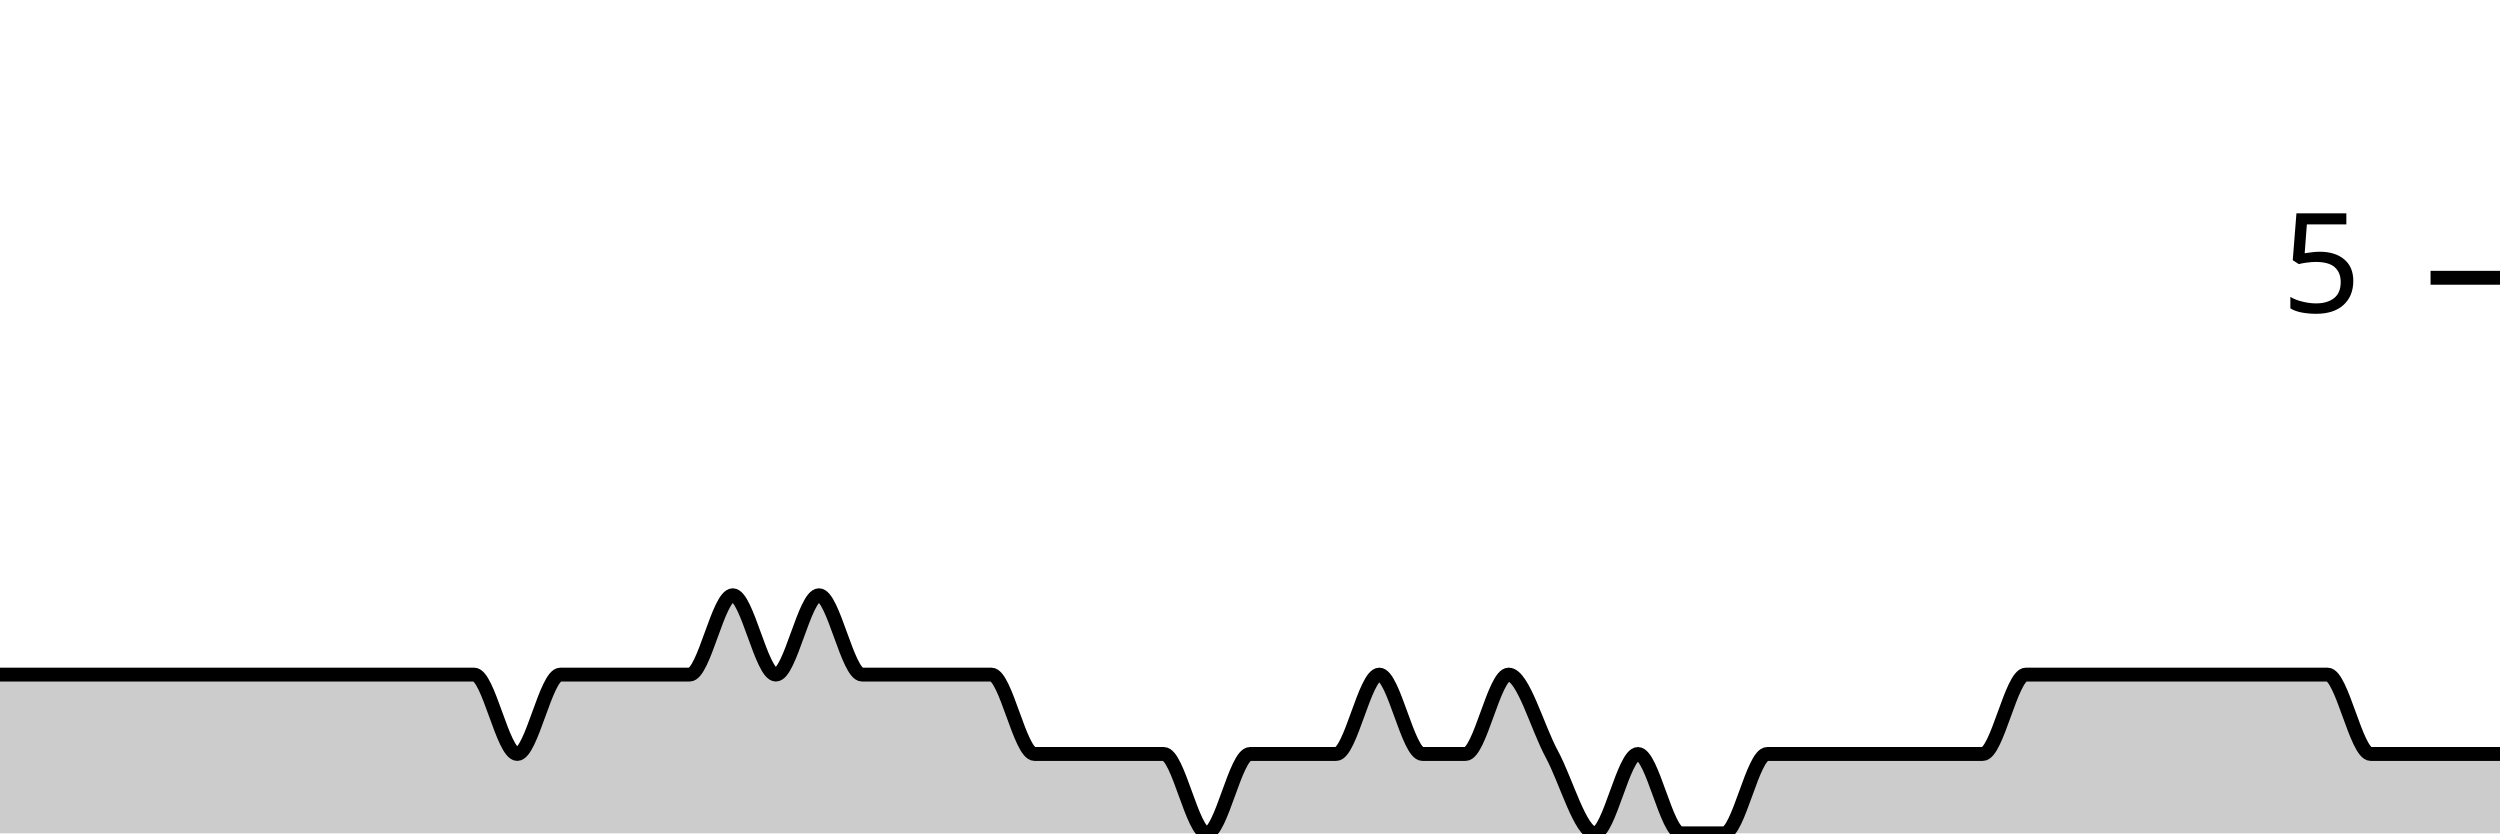
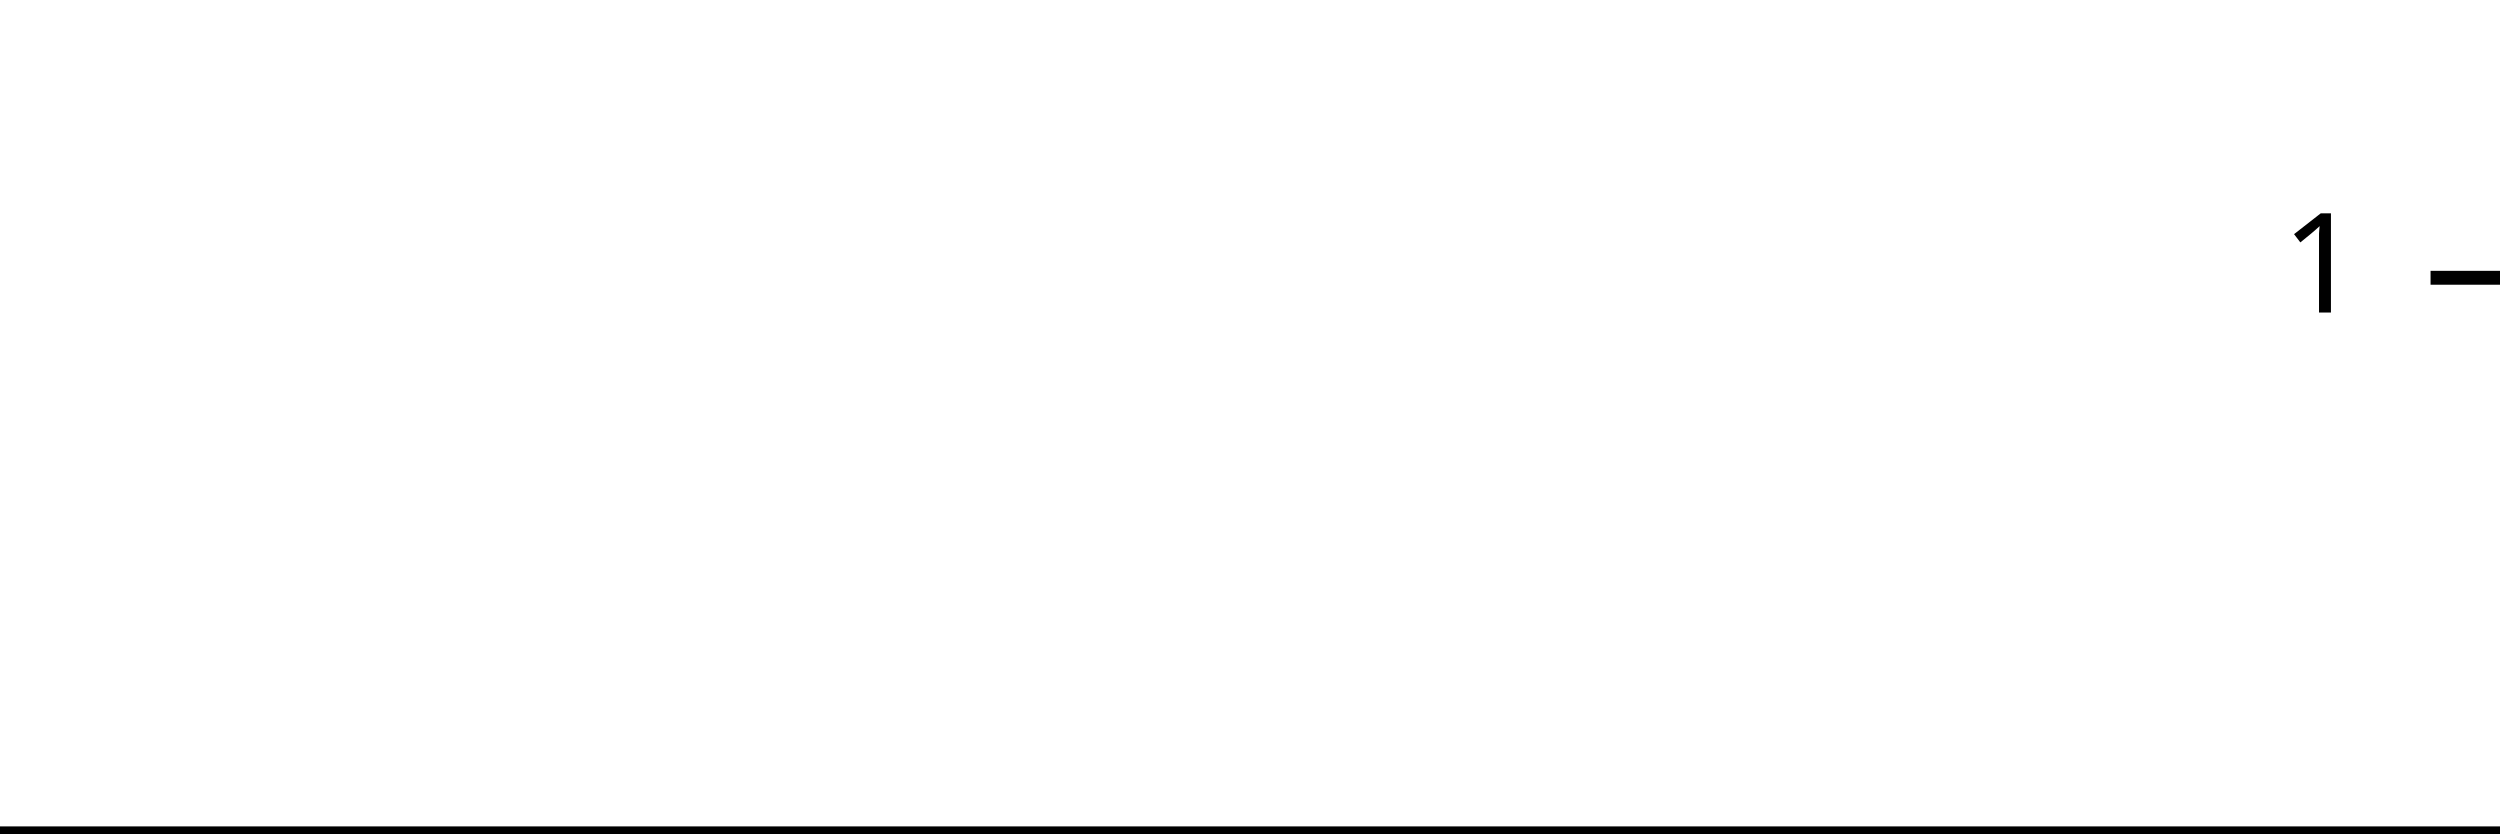
<svg xmlns="http://www.w3.org/2000/svg" viewBox="0 0 180 60">
  <g transform="translate(0,20)">
-     <path class="area" fill="rgba(0, 0, 0, 0.2)" d="M0,28.571C1.034,28.571,2.069,28.571,3.103,28.571C4.138,28.571,5.172,28.571,6.207,28.571C7.241,28.571,8.276,28.571,9.31,28.571C10.345,28.571,11.379,28.571,12.414,28.571C13.448,28.571,14.483,28.571,15.517,28.571C16.552,28.571,17.586,28.571,18.621,28.571C19.655,28.571,20.69,28.571,21.724,28.571C22.759,28.571,23.793,28.571,24.828,28.571C25.862,28.571,26.897,28.571,27.931,28.571C28.966,28.571,30,28.571,31.034,28.571C32.069,28.571,33.103,28.571,34.138,28.571C35.172,28.571,36.207,34.286,37.241,34.286C38.276,34.286,39.31,28.571,40.345,28.571C41.379,28.571,42.414,28.571,43.448,28.571C44.483,28.571,45.517,28.571,46.552,28.571C47.586,28.571,48.621,28.571,49.655,28.571C50.69,28.571,51.724,22.857,52.759,22.857C53.793,22.857,54.828,28.571,55.862,28.571C56.897,28.571,57.931,22.857,58.966,22.857C60,22.857,61.034,28.571,62.069,28.571C63.103,28.571,64.138,28.571,65.172,28.571C66.207,28.571,67.241,28.571,68.276,28.571C69.31,28.571,70.345,28.571,71.379,28.571C72.414,28.571,73.448,34.286,74.483,34.286C75.517,34.286,76.552,34.286,77.586,34.286C78.621,34.286,79.655,34.286,80.69,34.286C81.724,34.286,82.759,34.286,83.793,34.286C84.828,34.286,85.862,40,86.897,40C87.931,40,88.966,34.286,90,34.286C91.034,34.286,92.069,34.286,93.103,34.286C94.138,34.286,95.172,34.286,96.207,34.286C97.241,34.286,98.276,28.571,99.31,28.571C100.345,28.571,101.379,34.286,102.414,34.286C103.448,34.286,104.483,34.286,105.517,34.286C106.552,34.286,107.586,28.571,108.621,28.571C109.655,28.571,110.69,32.381,111.724,34.286C112.759,36.19,113.793,40,114.828,40C115.862,40,116.897,34.286,117.931,34.286C118.966,34.286,120,40,121.034,40C122.069,40,123.103,40,124.138,40C125.172,40,126.207,34.286,127.241,34.286C128.276,34.286,129.31,34.286,130.345,34.286C131.379,34.286,132.414,34.286,133.448,34.286C134.483,34.286,135.517,34.286,136.552,34.286C137.586,34.286,138.621,34.286,139.655,34.286C140.69,34.286,141.724,34.286,142.759,34.286C143.793,34.286,144.828,28.571,145.862,28.571C146.897,28.571,147.931,28.571,148.966,28.571C150,28.571,151.034,28.571,152.069,28.571C153.103,28.571,154.138,28.571,155.172,28.571C156.207,28.571,157.241,28.571,158.276,28.571C159.31,28.571,160.345,28.571,161.379,28.571C162.414,28.571,163.448,28.571,164.483,28.571C165.517,28.571,166.552,28.571,167.586,28.571C168.621,28.571,169.655,34.286,170.69,34.286C171.724,34.286,172.759,34.286,173.793,34.286C174.828,34.286,175.862,34.286,176.897,34.286C177.931,34.286,178.966,34.286,180,34.286L180,40C178.966,40,177.931,40,176.897,40C175.862,40,174.828,40,173.793,40C172.759,40,171.724,40,170.69,40C169.655,40,168.621,40,167.586,40C166.552,40,165.517,40,164.483,40C163.448,40,162.414,40,161.379,40C160.345,40,159.31,40,158.276,40C157.241,40,156.207,40,155.172,40C154.138,40,153.103,40,152.069,40C151.034,40,150,40,148.966,40C147.931,40,146.897,40,145.862,40C144.828,40,143.793,40,142.759,40C141.724,40,140.69,40,139.655,40C138.621,40,137.586,40,136.552,40C135.517,40,134.483,40,133.448,40C132.414,40,131.379,40,130.345,40C129.31,40,128.276,40,127.241,40C126.207,40,125.172,40,124.138,40C123.103,40,122.069,40,121.034,40C120,40,118.966,40,117.931,40C116.897,40,115.862,40,114.828,40C113.793,40,112.759,40,111.724,40C110.69,40,109.655,40,108.621,40C107.586,40,106.552,40,105.517,40C104.483,40,103.448,40,102.414,40C101.379,40,100.345,40,99.31,40C98.276,40,97.241,40,96.207,40C95.172,40,94.138,40,93.103,40C92.069,40,91.034,40,90,40C88.966,40,87.931,40,86.897,40C85.862,40,84.828,40,83.793,40C82.759,40,81.724,40,80.69,40C79.655,40,78.621,40,77.586,40C76.552,40,75.517,40,74.483,40C73.448,40,72.414,40,71.379,40C70.345,40,69.31,40,68.276,40C67.241,40,66.207,40,65.172,40C64.138,40,63.103,40,62.069,40C61.034,40,60,40,58.966,40C57.931,40,56.897,40,55.862,40C54.828,40,53.793,40,52.759,40C51.724,40,50.69,40,49.655,40C48.621,40,47.586,40,46.552,40C45.517,40,44.483,40,43.448,40C42.414,40,41.379,40,40.345,40C39.31,40,38.276,40,37.241,40C36.207,40,35.172,40,34.138,40C33.103,40,32.069,40,31.034,40C30,40,28.966,40,27.931,40C26.897,40,25.862,40,24.828,40C23.793,40,22.759,40,21.724,40C20.69,40,19.655,40,18.621,40C17.586,40,16.552,40,15.517,40C14.483,40,13.448,40,12.414,40C11.379,40,10.345,40,9.31,40C8.276,40,7.241,40,6.207,40C5.172,40,4.138,40,3.103,40C2.069,40,1.034,40,0,40Z" />
-     <path class="line" stroke="black" fill="none" d="M0,28.571C1.034,28.571,2.069,28.571,3.103,28.571C4.138,28.571,5.172,28.571,6.207,28.571C7.241,28.571,8.276,28.571,9.31,28.571C10.345,28.571,11.379,28.571,12.414,28.571C13.448,28.571,14.483,28.571,15.517,28.571C16.552,28.571,17.586,28.571,18.621,28.571C19.655,28.571,20.69,28.571,21.724,28.571C22.759,28.571,23.793,28.571,24.828,28.571C25.862,28.571,26.897,28.571,27.931,28.571C28.966,28.571,30,28.571,31.034,28.571C32.069,28.571,33.103,28.571,34.138,28.571C35.172,28.571,36.207,34.286,37.241,34.286C38.276,34.286,39.31,28.571,40.345,28.571C41.379,28.571,42.414,28.571,43.448,28.571C44.483,28.571,45.517,28.571,46.552,28.571C47.586,28.571,48.621,28.571,49.655,28.571C50.69,28.571,51.724,22.857,52.759,22.857C53.793,22.857,54.828,28.571,55.862,28.571C56.897,28.571,57.931,22.857,58.966,22.857C60,22.857,61.034,28.571,62.069,28.571C63.103,28.571,64.138,28.571,65.172,28.571C66.207,28.571,67.241,28.571,68.276,28.571C69.31,28.571,70.345,28.571,71.379,28.571C72.414,28.571,73.448,34.286,74.483,34.286C75.517,34.286,76.552,34.286,77.586,34.286C78.621,34.286,79.655,34.286,80.69,34.286C81.724,34.286,82.759,34.286,83.793,34.286C84.828,34.286,85.862,40,86.897,40C87.931,40,88.966,34.286,90,34.286C91.034,34.286,92.069,34.286,93.103,34.286C94.138,34.286,95.172,34.286,96.207,34.286C97.241,34.286,98.276,28.571,99.31,28.571C100.345,28.571,101.379,34.286,102.414,34.286C103.448,34.286,104.483,34.286,105.517,34.286C106.552,34.286,107.586,28.571,108.621,28.571C109.655,28.571,110.69,32.381,111.724,34.286C112.759,36.19,113.793,40,114.828,40C115.862,40,116.897,34.286,117.931,34.286C118.966,34.286,120,40,121.034,40C122.069,40,123.103,40,124.138,40C125.172,40,126.207,34.286,127.241,34.286C128.276,34.286,129.31,34.286,130.345,34.286C131.379,34.286,132.414,34.286,133.448,34.286C134.483,34.286,135.517,34.286,136.552,34.286C137.586,34.286,138.621,34.286,139.655,34.286C140.69,34.286,141.724,34.286,142.759,34.286C143.793,34.286,144.828,28.571,145.862,28.571C146.897,28.571,147.931,28.571,148.966,28.571C150,28.571,151.034,28.571,152.069,28.571C153.103,28.571,154.138,28.571,155.172,28.571C156.207,28.571,157.241,28.571,158.276,28.571C159.31,28.571,160.345,28.571,161.379,28.571C162.414,28.571,163.448,28.571,164.483,28.571C165.517,28.571,166.552,28.571,167.586,28.571C168.621,28.571,169.655,34.286,170.69,34.286C171.724,34.286,172.759,34.286,173.793,34.286C174.828,34.286,175.862,34.286,176.897,34.286C177.931,34.286,178.966,34.286,180,34.286" />
+     <path class="area" fill="rgba(0, 0, 0, 0.2)" d="M0,40C1.034,40,2.069,40,3.103,40C4.138,40,5.172,40,6.207,40C7.241,40,8.276,40,9.31,40C10.345,40,11.379,40,12.414,40C13.448,40,14.483,40,15.517,40C16.552,40,17.586,40,18.621,40C19.655,40,20.69,40,21.724,40C22.759,40,23.793,40,24.828,40C25.862,40,26.897,40,27.931,40C28.966,40,30,40,31.034,40C32.069,40,33.103,40,34.138,40C35.172,40,36.207,40,37.241,40C38.276,40,39.31,40,40.345,40C41.379,40,42.414,40,43.448,40C44.483,40,45.517,40,46.552,40C47.586,40,48.621,40,49.655,40C50.69,40,51.724,40,52.759,40C53.793,40,54.828,40,55.862,40C56.897,40,57.931,40,58.966,40C60,40,61.034,40,62.069,40C63.103,40,64.138,40,65.172,40C66.207,40,67.241,40,68.276,40C69.31,40,70.345,40,71.379,40C72.414,40,73.448,40,74.483,40C75.517,40,76.552,40,77.586,40C78.621,40,79.655,40,80.69,40C81.724,40,82.759,40,83.793,40C84.828,40,85.862,40,86.897,40C87.931,40,88.966,40,90,40C91.034,40,92.069,40,93.103,40C94.138,40,95.172,40,96.207,40C97.241,40,98.276,40,99.31,40C100.345,40,101.379,40,102.414,40C103.448,40,104.483,40,105.517,40C106.552,40,107.586,40,108.621,40C109.655,40,110.69,40,111.724,40C112.759,40,113.793,40,114.828,40C115.862,40,116.897,40,117.931,40C118.966,40,120,40,121.034,40C122.069,40,123.103,40,124.138,40C125.172,40,126.207,40,127.241,40C128.276,40,129.31,40,130.345,40C131.379,40,132.414,40,133.448,40C134.483,40,135.517,40,136.552,40C137.586,40,138.621,40,139.655,40C140.69,40,141.724,40,142.759,40C143.793,40,144.828,40,145.862,40C146.897,40,147.931,40,148.966,40C150,40,151.034,40,152.069,40C153.103,40,154.138,40,155.172,40C156.207,40,157.241,40,158.276,40C159.31,40,160.345,40,161.379,40C162.414,40,163.448,40,164.483,40C165.517,40,166.552,40,167.586,40C168.621,40,169.655,40,170.69,40C171.724,40,172.759,40,173.793,40C174.828,40,175.862,40,176.897,40C177.931,40,178.966,40,180,40L180,40C178.966,40,177.931,40,176.897,40C175.862,40,174.828,40,173.793,40C172.759,40,171.724,40,170.69,40C169.655,40,168.621,40,167.586,40C166.552,40,165.517,40,164.483,40C163.448,40,162.414,40,161.379,40C160.345,40,159.31,40,158.276,40C157.241,40,156.207,40,155.172,40C154.138,40,153.103,40,152.069,40C151.034,40,150,40,148.966,40C147.931,40,146.897,40,145.862,40C144.828,40,143.793,40,142.759,40C141.724,40,140.69,40,139.655,40C138.621,40,137.586,40,136.552,40C135.517,40,134.483,40,133.448,40C132.414,40,131.379,40,130.345,40C129.31,40,128.276,40,127.241,40C126.207,40,125.172,40,124.138,40C123.103,40,122.069,40,121.034,40C120,40,118.966,40,117.931,40C116.897,40,115.862,40,114.828,40C113.793,40,112.759,40,111.724,40C110.69,40,109.655,40,108.621,40C107.586,40,106.552,40,105.517,40C104.483,40,103.448,40,102.414,40C101.379,40,100.345,40,99.31,40C98.276,40,97.241,40,96.207,40C95.172,40,94.138,40,93.103,40C92.069,40,91.034,40,90,40C88.966,40,87.931,40,86.897,40C85.862,40,84.828,40,83.793,40C82.759,40,81.724,40,80.69,40C79.655,40,78.621,40,77.586,40C76.552,40,75.517,40,74.483,40C73.448,40,72.414,40,71.379,40C70.345,40,69.31,40,68.276,40C67.241,40,66.207,40,65.172,40C64.138,40,63.103,40,62.069,40C61.034,40,60,40,58.966,40C57.931,40,56.897,40,55.862,40C54.828,40,53.793,40,52.759,40C51.724,40,50.69,40,49.655,40C48.621,40,47.586,40,46.552,40C45.517,40,44.483,40,43.448,40C42.414,40,41.379,40,40.345,40C39.31,40,38.276,40,37.241,40C36.207,40,35.172,40,34.138,40C33.103,40,32.069,40,31.034,40C30,40,28.966,40,27.931,40C26.897,40,25.862,40,24.828,40C23.793,40,22.759,40,21.724,40C20.69,40,19.655,40,18.621,40C17.586,40,16.552,40,15.517,40C14.483,40,13.448,40,12.414,40C11.379,40,10.345,40,9.31,40C8.276,40,7.241,40,6.207,40C5.172,40,4.138,40,3.103,40C2.069,40,1.034,40,0,40Z" />
+     <path class="line" stroke="black" fill="none" d="M0,40C1.034,40,2.069,40,3.103,40C4.138,40,5.172,40,6.207,40C7.241,40,8.276,40,9.31,40C10.345,40,11.379,40,12.414,40C13.448,40,14.483,40,15.517,40C16.552,40,17.586,40,18.621,40C19.655,40,20.69,40,21.724,40C22.759,40,23.793,40,24.828,40C25.862,40,26.897,40,27.931,40C28.966,40,30,40,31.034,40C32.069,40,33.103,40,34.138,40C35.172,40,36.207,40,37.241,40C38.276,40,39.31,40,40.345,40C41.379,40,42.414,40,43.448,40C44.483,40,45.517,40,46.552,40C47.586,40,48.621,40,49.655,40C50.69,40,51.724,40,52.759,40C53.793,40,54.828,40,55.862,40C56.897,40,57.931,40,58.966,40C60,40,61.034,40,62.069,40C63.103,40,64.138,40,65.172,40C66.207,40,67.241,40,68.276,40C69.31,40,70.345,40,71.379,40C72.414,40,73.448,40,74.483,40C75.517,40,76.552,40,77.586,40C78.621,40,79.655,40,80.69,40C81.724,40,82.759,40,83.793,40C84.828,40,85.862,40,86.897,40C87.931,40,88.966,40,90,40C91.034,40,92.069,40,93.103,40C94.138,40,95.172,40,96.207,40C97.241,40,98.276,40,99.31,40C100.345,40,101.379,40,102.414,40C103.448,40,104.483,40,105.517,40C106.552,40,107.586,40,108.621,40C109.655,40,110.69,40,111.724,40C112.759,40,113.793,40,114.828,40C115.862,40,116.897,40,117.931,40C118.966,40,120,40,121.034,40C122.069,40,123.103,40,124.138,40C125.172,40,126.207,40,127.241,40C128.276,40,129.31,40,130.345,40C131.379,40,132.414,40,133.448,40C134.483,40,135.517,40,136.552,40C137.586,40,138.621,40,139.655,40C140.69,40,141.724,40,142.759,40C143.793,40,144.828,40,145.862,40C146.897,40,147.931,40,148.966,40C150,40,151.034,40,152.069,40C153.103,40,154.138,40,155.172,40C156.207,40,157.241,40,158.276,40C159.31,40,160.345,40,161.379,40C162.414,40,163.448,40,164.483,40C165.517,40,166.552,40,167.586,40C168.621,40,169.655,40,170.69,40C171.724,40,172.759,40,173.793,40C174.828,40,175.862,40,176.897,40C177.931,40,178.966,40,180,40" />
    <path class="axis-ceiling" stroke-width="1" stroke="black" fill="none" d="M175,0L180,0" />
-     <text class="axis-ceiling-label" font-family="sans-serif" text-anchor="end" font-size="10px" x="170" y="2.5">5</text>
+     <text class="axis-ceiling-label" font-family="sans-serif" text-anchor="end" font-size="10px" x="170" y="2.5">1</text>
  </g>
</svg>
